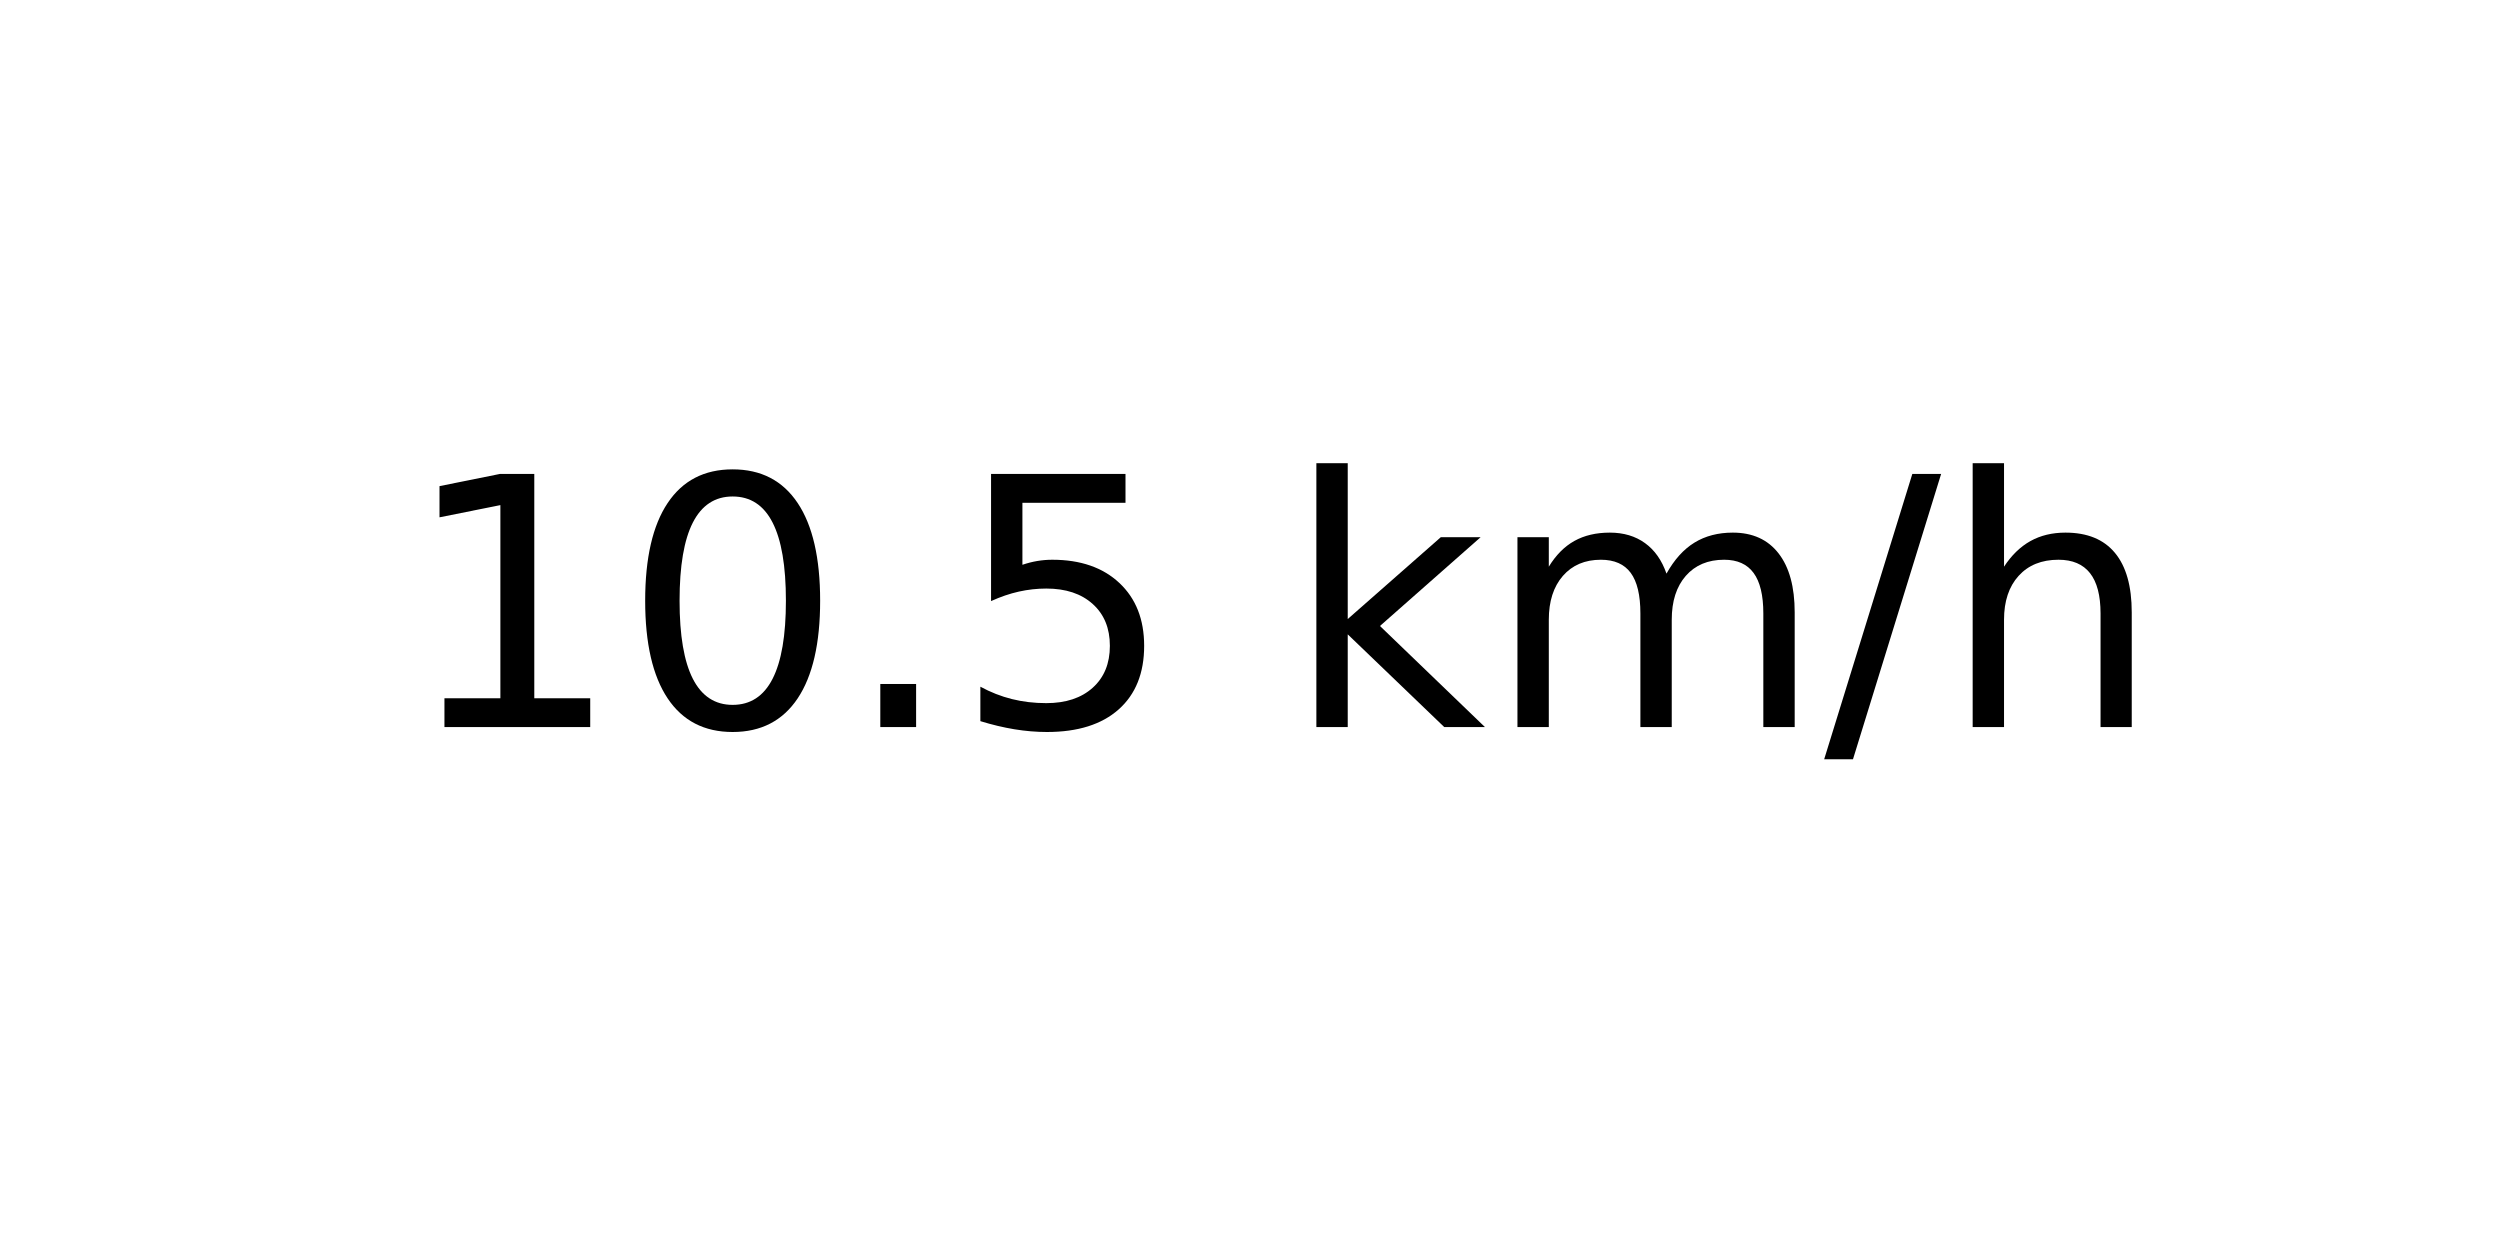
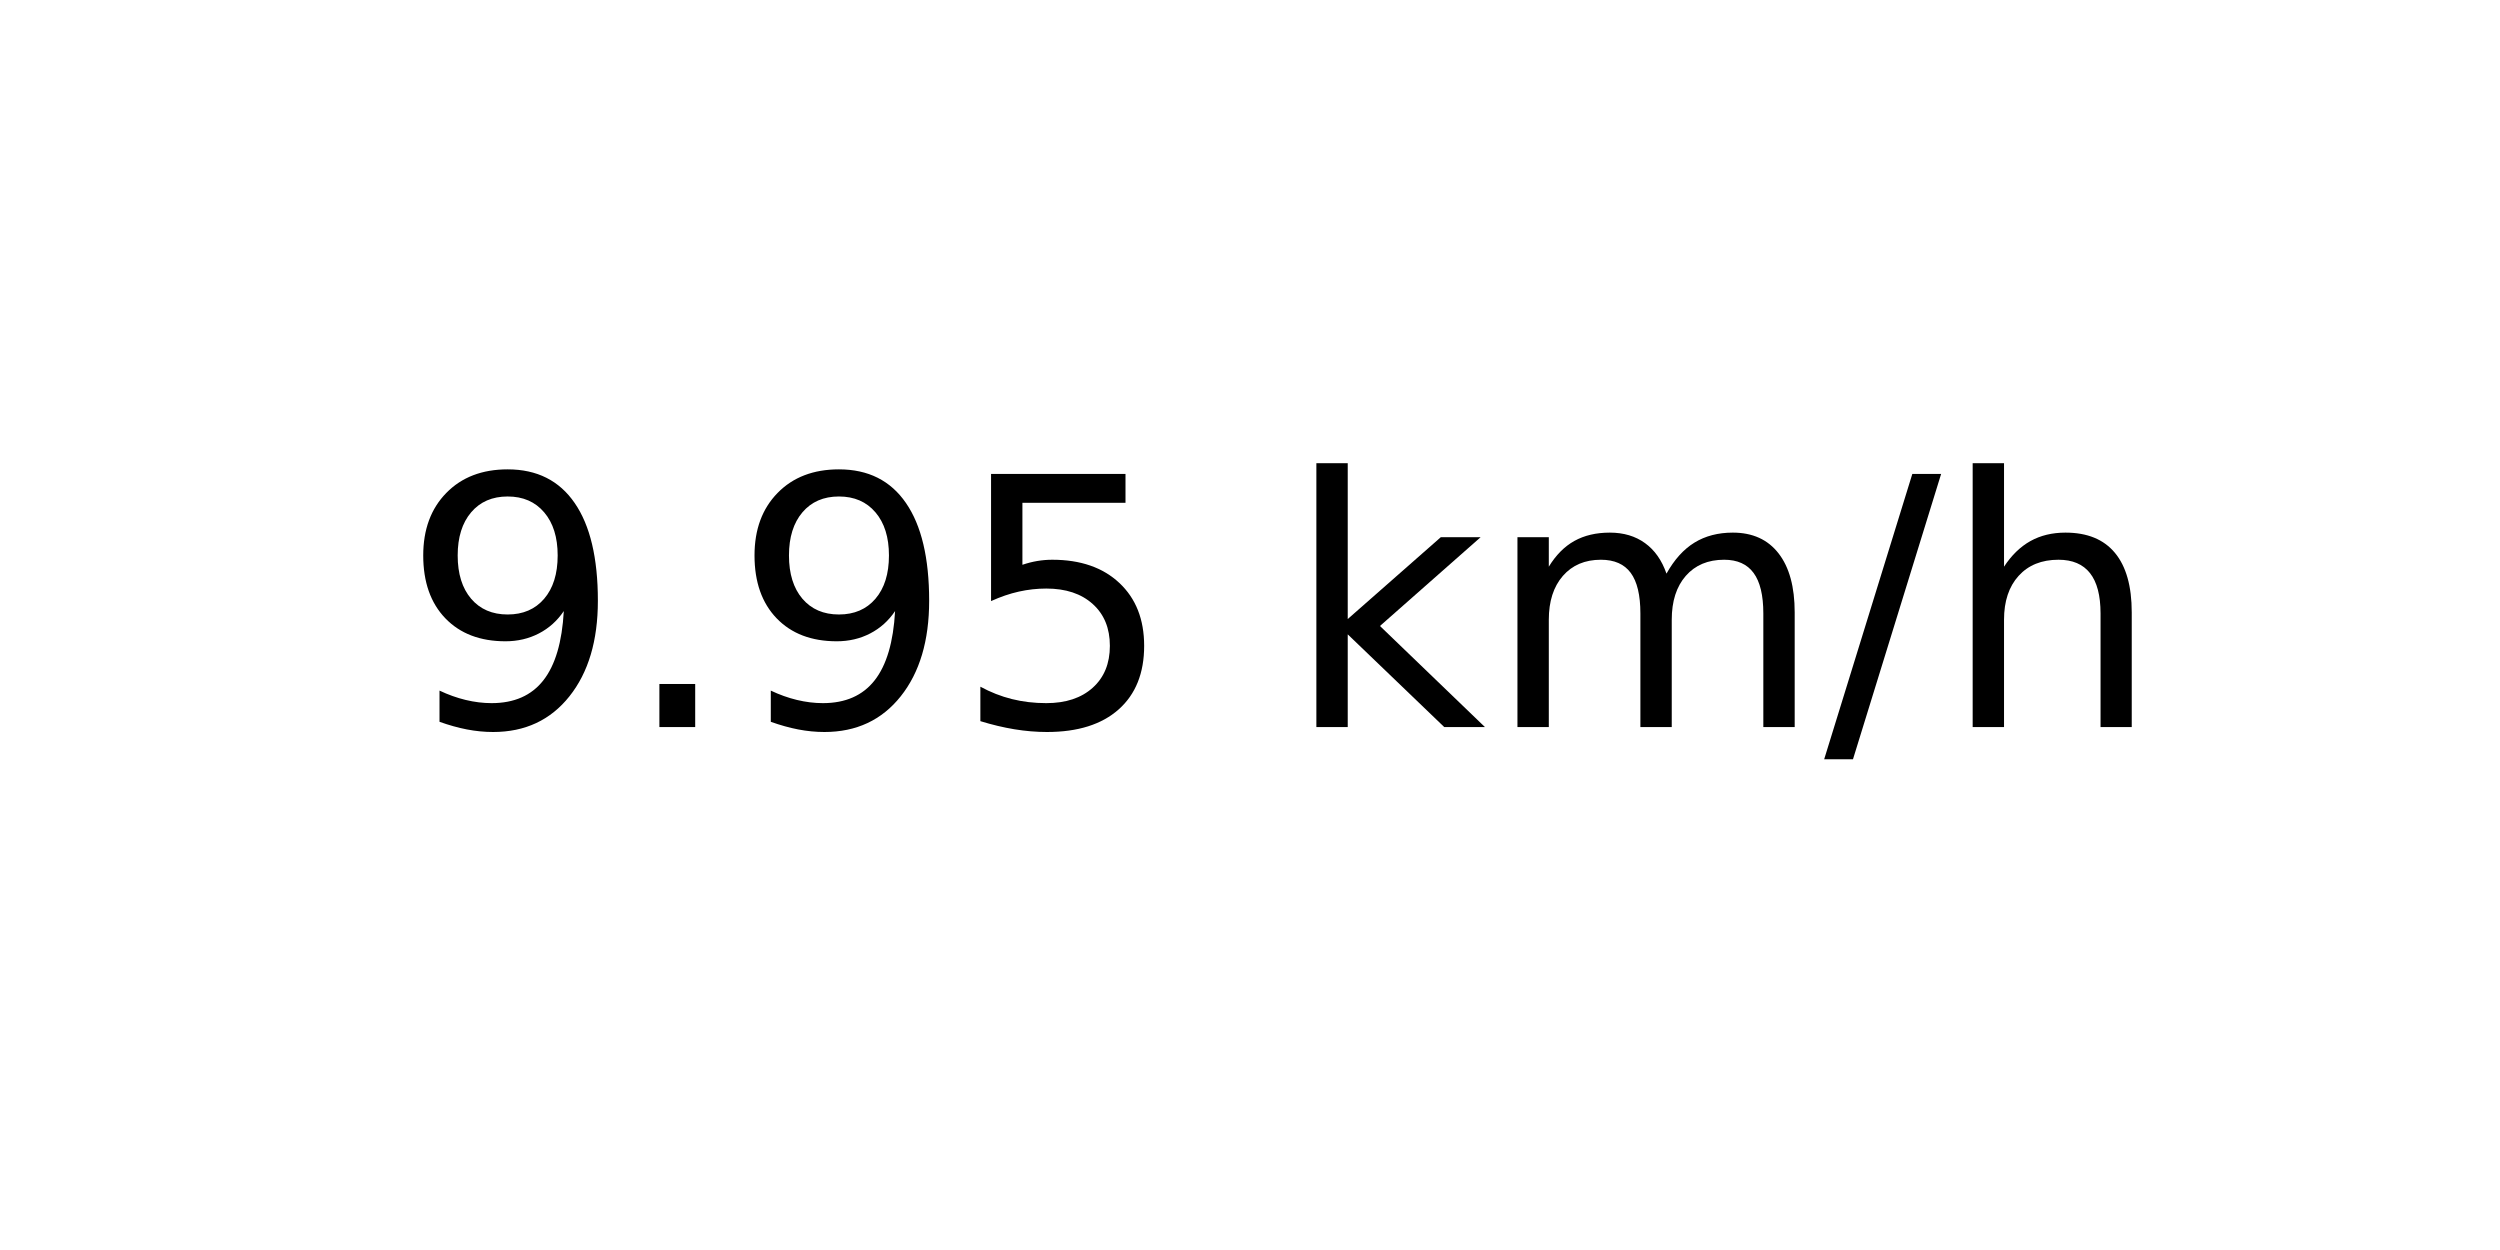
<svg xmlns="http://www.w3.org/2000/svg" xmlns:xlink="http://www.w3.org/1999/xlink" width="72pt" height="36pt" viewBox="0 0 72 36" version="1.1">
  <defs>
    <style type="text/css">*{stroke-linejoin: round; stroke-linecap: butt}</style>
  </defs>
  <g id="figure_1">
    <g id="axes_1">
      <g id="text_1">
        <g transform="translate(11.55937 20.93937) scale(0.1 -0.1)">
          <defs>
-             <path id="DejaVuSans-31" d="M 794 531  L 1825 531  L 1825 4091  L 703 3866  L 703 4441  L 1819 4666  L 2450 4666  L 2450 531  L 3481 531  L 3481 0  L 794 0  L 794 531  z " transform="scale(0.015625)" />
-             <path id="DejaVuSans-30" d="M 2034 4250  Q 1547 4250 1301 3770  Q 1056 3291 1056 2328  Q 1056 1369 1301 889  Q 1547 409 2034 409  Q 2525 409 2770 889  Q 3016 1369 3016 2328  Q 3016 3291 2770 3770  Q 2525 4250 2034 4250  z M 2034 4750  Q 2819 4750 3233 4129  Q 3647 3509 3647 2328  Q 3647 1150 3233 529  Q 2819 -91 2034 -91  Q 1250 -91 836 529  Q 422 1150 422 2328  Q 422 3509 836 4129  Q 1250 4750 2034 4750  z " transform="scale(0.015625)" />
+             <path id="DejaVuSans-39" d="M 703 97  L 703 672  Q 941 559 1184 500  Q 1428 441 1663 441  Q 2288 441 2617 861  Q 2947 1281 2994 2138  Q 2813 1869 2534 1725  Q 2256 1581 1919 1581  Q 1219 1581 811 2004  Q 403 2428 403 3163  Q 403 3881 828 4315  Q 1253 4750 1959 4750  Q 2769 4750 3195 4129  Q 3622 3509 3622 2328  Q 3622 1225 3098 567  Q 2575 -91 1691 -91  Q 1453 -91 1209 -44  Q 966 3 703 97  z M 1959 2075  Q 2384 2075 2632 2365  Q 2881 2656 2881 3163  Q 2881 3666 2632 3958  Q 2384 4250 1959 4250  Q 1534 4250 1286 3958  Q 1038 3666 1038 3163  Q 1038 2656 1286 2365  Q 1534 2075 1959 2075  z " transform="scale(0.015625)" />
            <path id="DejaVuSans-2e" d="M 684 794  L 1344 794  L 1344 0  L 684 0  L 684 794  z " transform="scale(0.015625)" />
            <path id="DejaVuSans-35" d="M 691 4666  L 3169 4666  L 3169 4134  L 1269 4134  L 1269 2991  Q 1406 3038 1543 3061  Q 1681 3084 1819 3084  Q 2600 3084 3056 2656  Q 3513 2228 3513 1497  Q 3513 744 3044 326  Q 2575 -91 1722 -91  Q 1428 -91 1123 -41  Q 819 9 494 109  L 494 744  Q 775 591 1075 516  Q 1375 441 1709 441  Q 2250 441 2565 725  Q 2881 1009 2881 1497  Q 2881 1984 2565 2268  Q 2250 2553 1709 2553  Q 1456 2553 1204 2497  Q 953 2441 691 2322  L 691 4666  z " transform="scale(0.015625)" />
            <path id="DejaVuSans-20" transform="scale(0.015625)" />
            <path id="DejaVuSans-6b" d="M 581 4863  L 1159 4863  L 1159 1991  L 2875 3500  L 3609 3500  L 1753 1863  L 3688 0  L 2938 0  L 1159 1709  L 1159 0  L 581 0  L 581 4863  z " transform="scale(0.015625)" />
            <path id="DejaVuSans-6d" d="M 3328 2828  Q 3544 3216 3844 3400  Q 4144 3584 4550 3584  Q 5097 3584 5394 3201  Q 5691 2819 5691 2113  L 5691 0  L 5113 0  L 5113 2094  Q 5113 2597 4934 2840  Q 4756 3084 4391 3084  Q 3944 3084 3684 2787  Q 3425 2491 3425 1978  L 3425 0  L 2847 0  L 2847 2094  Q 2847 2600 2669 2842  Q 2491 3084 2119 3084  Q 1678 3084 1418 2786  Q 1159 2488 1159 1978  L 1159 0  L 581 0  L 581 3500  L 1159 3500  L 1159 2956  Q 1356 3278 1631 3431  Q 1906 3584 2284 3584  Q 2666 3584 2933 3390  Q 3200 3197 3328 2828  z " transform="scale(0.015625)" />
            <path id="DejaVuSans-2f" d="M 1625 4666  L 2156 4666  L 531 -594  L 0 -594  L 1625 4666  z " transform="scale(0.015625)" />
            <path id="DejaVuSans-68" d="M 3513 2113  L 3513 0  L 2938 0  L 2938 2094  Q 2938 2591 2744 2837  Q 2550 3084 2163 3084  Q 1697 3084 1428 2787  Q 1159 2491 1159 1978  L 1159 0  L 581 0  L 581 4863  L 1159 4863  L 1159 2956  Q 1366 3272 1645 3428  Q 1925 3584 2291 3584  Q 2894 3584 3203 3211  Q 3513 2838 3513 2113  z " transform="scale(0.015625)" />
          </defs>
-           <use xlink:href="#DejaVuSans-31" />
-           <use xlink:href="#DejaVuSans-30" x="63.623" />
-           <use xlink:href="#DejaVuSans-2e" x="127.246" />
+           <use xlink:href="#DejaVuSans-39" />
+           <use xlink:href="#DejaVuSans-2e" x="63.623" />
+           <use xlink:href="#DejaVuSans-39" x="95.41" />
          <use xlink:href="#DejaVuSans-35" x="159.033" />
          <use xlink:href="#DejaVuSans-20" x="222.656" />
          <use xlink:href="#DejaVuSans-6b" x="254.443" />
          <use xlink:href="#DejaVuSans-6d" x="312.354" />
          <use xlink:href="#DejaVuSans-2f" x="409.766" />
          <use xlink:href="#DejaVuSans-68" x="443.457" />
        </g>
      </g>
    </g>
  </g>
</svg>
